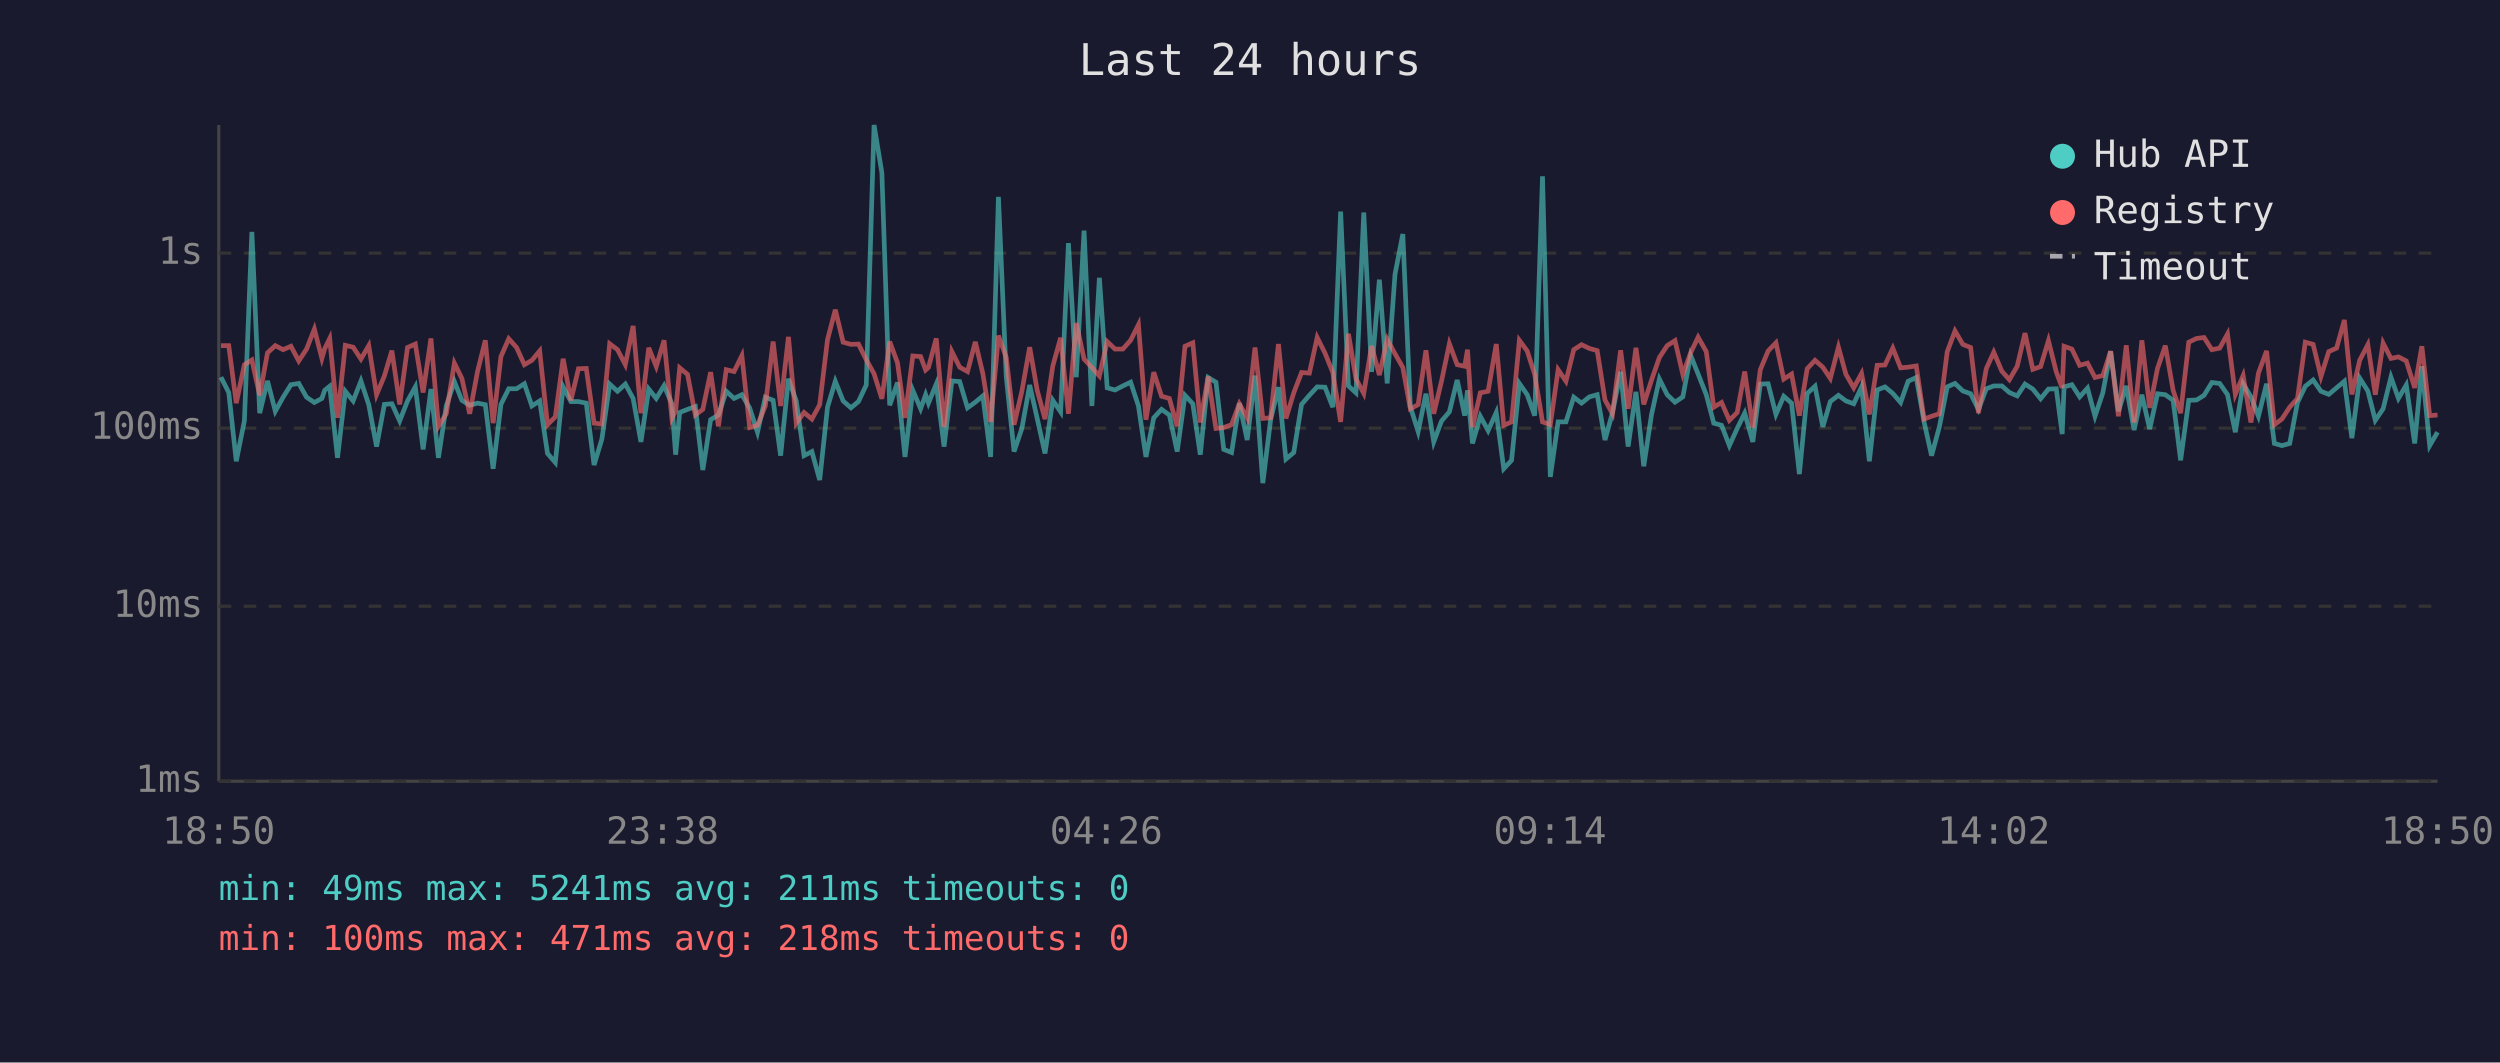
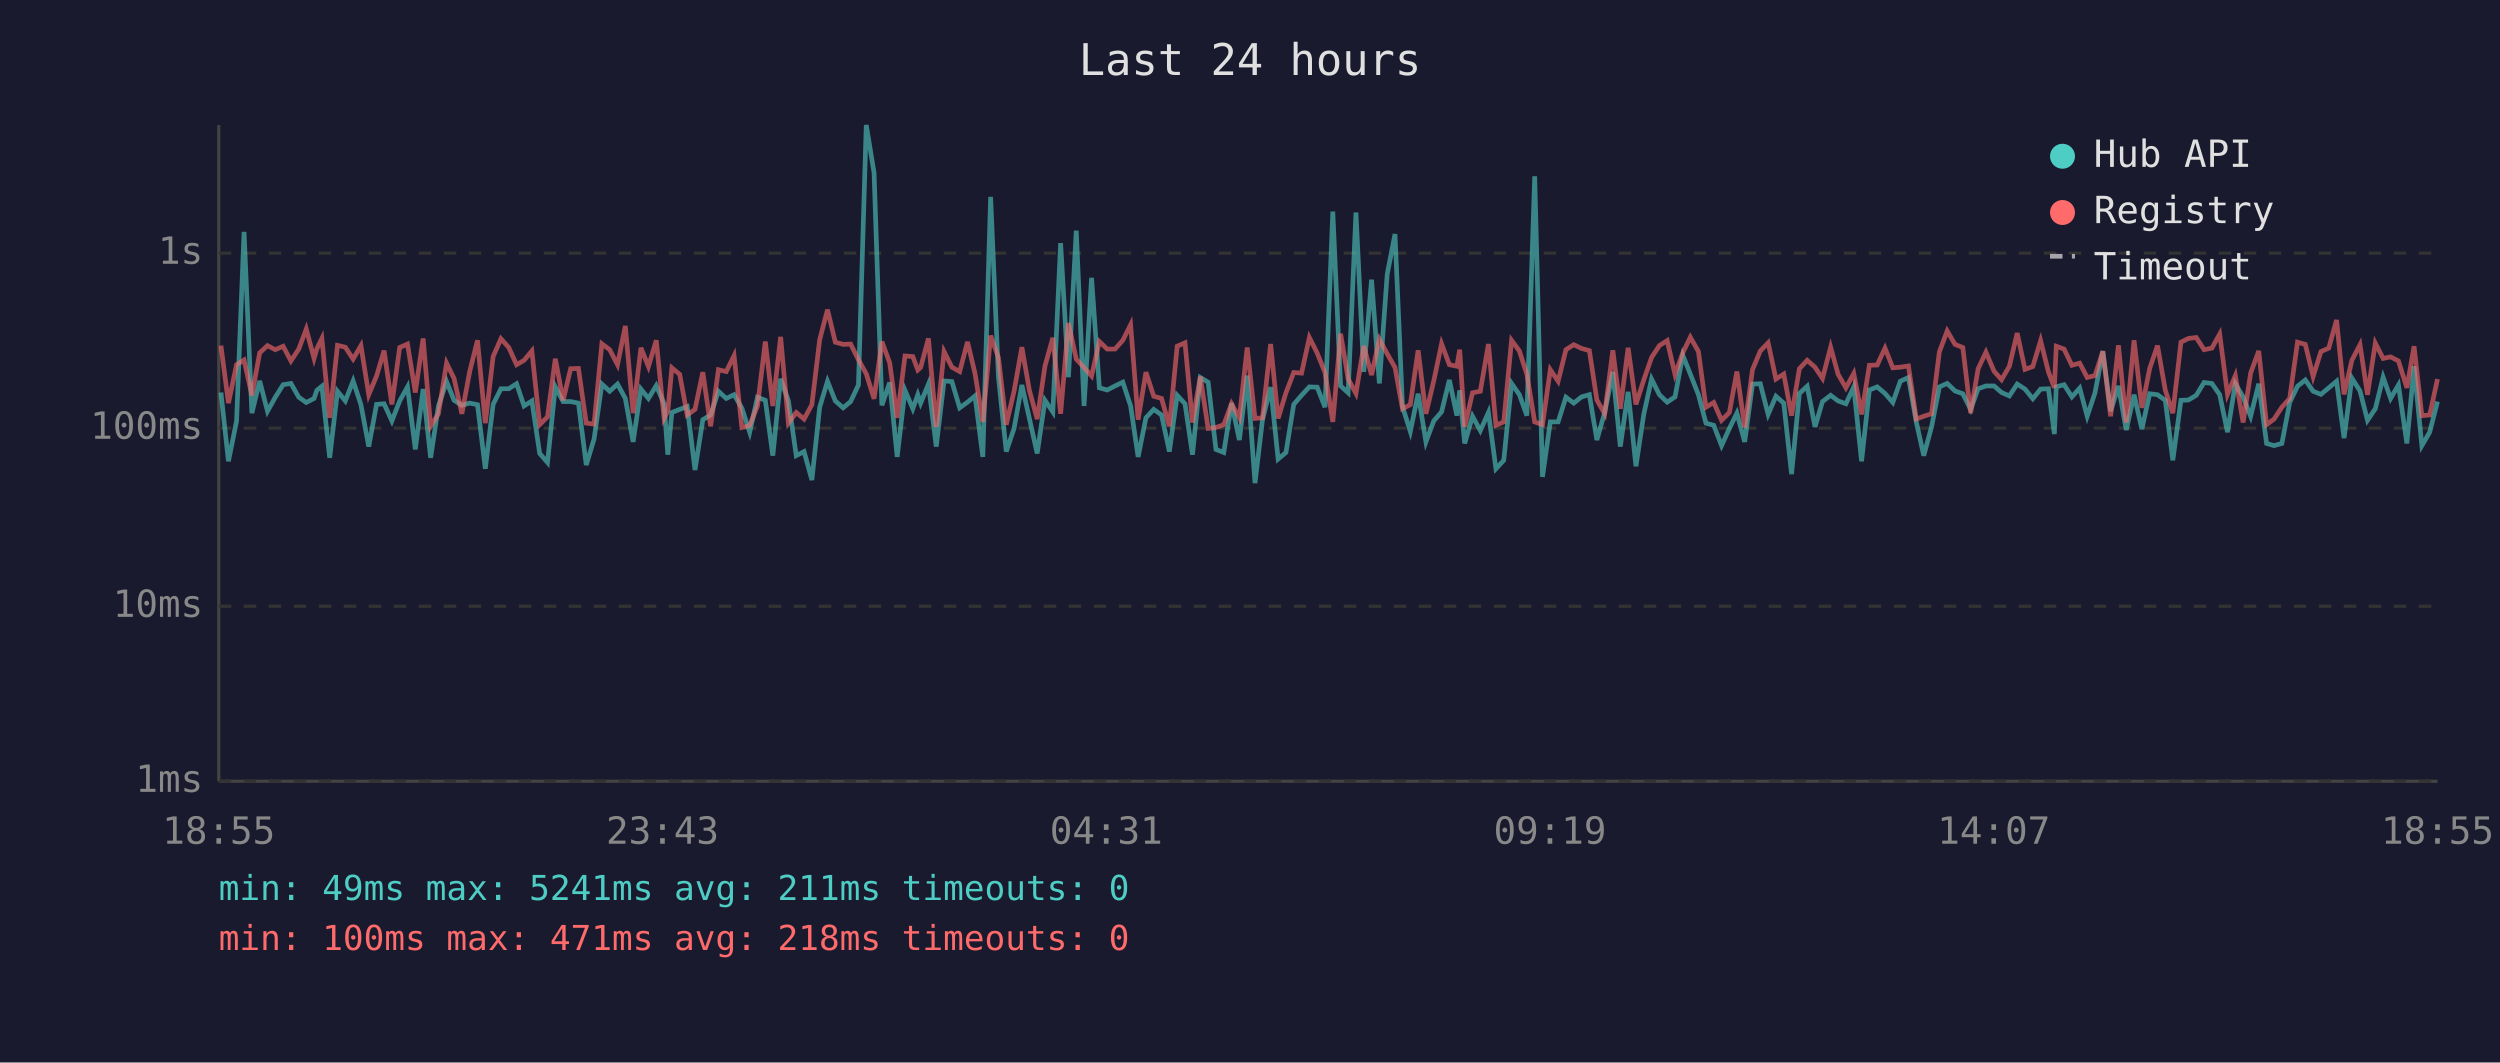
<svg xmlns="http://www.w3.org/2000/svg" viewBox="0 0 800 340" font-family="monospace" font-size="12">
  <rect width="800" height="340" fill="#1a1a2e" />
  <text x="400" y="24" fill="#e0e0e0" font-size="14" text-anchor="middle">Last 24 hours</text>
  <line x1="70" y1="40" x2="70" y2="250" stroke="#444" stroke-width="1" />
  <line x1="70" y1="250" x2="780" y2="250" stroke="#444" stroke-width="1" />
  <line x1="70" y1="250" x2="780" y2="250" stroke="#333" stroke-width="1" stroke-dasharray="4" />
  <text x="65" y="250" fill="#888" text-anchor="end" dominant-baseline="middle">1ms</text>
  <line x1="70" y1="194" x2="780" y2="194" stroke="#333" stroke-width="1" stroke-dasharray="4" />
  <text x="65" y="194" fill="#888" text-anchor="end" dominant-baseline="middle">10ms</text>
  <line x1="70" y1="137" x2="780" y2="137" stroke="#333" stroke-width="1" stroke-dasharray="4" />
  <text x="65" y="137" fill="#888" text-anchor="end" dominant-baseline="middle">100ms</text>
  <line x1="70" y1="81" x2="780" y2="81" stroke="#333" stroke-width="1" stroke-dasharray="4" />
  <text x="65" y="81" fill="#888" text-anchor="end" dominant-baseline="middle">1s</text>
-   <text x="70" y="270" fill="#888" text-anchor="middle">18:50</text>
-   <text x="212" y="270" fill="#888" text-anchor="middle">23:38</text>
-   <text x="354" y="270" fill="#888" text-anchor="middle">04:26</text>
-   <text x="496" y="270" fill="#888" text-anchor="middle">09:14</text>
-   <text x="638" y="270" fill="#888" text-anchor="middle">14:02</text>
-   <text x="780" y="270" fill="#888" text-anchor="middle">18:50</text>
-   <polyline points="70.7,120.7 73.2,125.6 75.6,147.6 78.2,134.7 80.6,74.2 83.1,132.2 85.6,121.9 88.1,131.6 90.6,127.1 93.1,123.1 95.6,122.7 98.1,127.1 100.6,128.8 103.0,127.5 103.9,124.9 105.5,123.6 108.0,146.5 110.5,125.2 113.0,128.3 115.5,121.9 118.0,129.5 120.5,142.9 123.0,129.4 125.4,129.2 127.9,134.7 130.4,128.3 132.9,123.8 135.4,143.8 137.9,124.5 140.3,146.5 142.8,129.9 145.4,122.1 147.8,128.1 150.3,129.7 152.8,129.0 155.3,129.5 157.8,150.0 160.3,129.4 162.8,124.4 165.3,124.4 167.8,122.8 170.2,129.9 172.7,128.3 175.2,145.1 177.7,148.0 180.2,123.8 182.7,128.5 185.1,128.5 187.6,129.0 190.1,148.8 192.6,140.5 195.1,122.9 197.6,125.2 200.1,122.9 202.6,127.5 205.1,141.4 207.6,124.5 210.0,127.5 212.5,123.4 215.0,129.2 216.2,145.5 217.5,132.0 220.0,131.0 222.5,130.1 224.9,150.4 227.4,134.3 229.9,132.8 232.4,125.2 234.9,127.5 237.4,126.3 239.9,130.6 242.4,138.3 244.9,127.1 247.4,128.1 249.8,145.8 252.3,121.2 254.8,128.3 257.3,145.8 259.8,144.5 262.3,153.6 264.8,130.3 267.3,122.0 269.8,128.3 272.3,130.5 274.7,128.5 277.2,123.2 279.7,40.0 282.2,55.3 284.7,129.7 287.2,122.4 289.6,146.2 292.1,124.9 294.6,130.8 296.2,126.3 297.1,129.0 299.6,122.9 302.1,142.9 304.6,121.9 307.1,122.1 309.6,130.5 312.1,128.7 314.5,126.7 317.0,146.2 319.5,63.0 322.0,120.6 324.5,144.5 327.0,137.1 329.5,123.2 331.9,133.9 334.4,145.1 336.9,128.1 339.4,131.8 341.9,77.8 344.4,120.7 346.9,73.8 349.4,129.9 351.8,88.9 354.3,124.1 356.8,124.8 359.3,123.5 361.8,122.3 364.3,129.9 366.7,146.2 369.2,133.7 371.7,131.0 374.2,132.8 376.7,144.5 379.2,126.5 381.7,129.2 384.1,145.5 386.6,120.8 389.1,122.3 391.6,143.8 394.1,144.8 396.6,129.0 399.1,140.8 401.6,120.2 404.1,154.6 406.6,134.3 409.1,123.9 411.5,146.9 414.0,144.8 416.5,129.4 419.0,126.5 421.5,123.8 424.0,123.9 426.5,130.3 429.0,67.7 431.5,123.5 433.9,125.7 436.4,68.0 438.9,119.0 441.4,89.5 443.9,122.7 446.4,87.8 448.9,74.9 451.3,130.1 453.8,138.1 456.3,126.0 458.8,141.4 461.3,134.7 463.8,131.8 466.3,121.6 468.7,133.0 469.6,124.9 471.2,141.9 473.7,133.2 476.2,137.8 478.8,132.0 481.2,150.0 483.7,147.3 486.2,122.7 488.7,126.3 491.1,133.0 493.6,56.4 496.1,152.6 498.6,135.0 501.1,135.0 503.6,127.1 506.1,129.0 508.6,127.0 511.1,126.3 513.6,140.8 516.0,132.0 518.6,119.0 521.0,142.9 523.5,125.4 526.0,149.2 528.5,132.6 531.0,121.3 533.5,126.3 536.0,128.7 538.5,127.0 541.0,113.7 543.4,119.7 546.0,126.3 548.4,135.4 550.9,136.1 553.4,142.6 555.9,137.1 558.3,132.2 560.9,141.4 563.3,122.9 565.8,122.8 568.3,132.6 570.8,126.8 573.3,129.0 575.8,151.7 578.3,125.9 580.8,123.6 583.3,136.6 585.7,128.5 588.3,126.5 590.7,128.3 593.2,129.2 595.7,123.8 598.2,147.6 600.7,124.8 603.2,123.8 605.7,125.9 608.2,128.8 610.6,122.0 613.2,120.8 615.7,135.0 618.1,145.8 620.6,136.6 623.1,123.8 625.6,122.7 628.1,125.1 630.6,126.0 633.1,131.0 635.6,124.4 638.0,123.5 640.6,123.5 643.0,125.6 645.5,126.7 648.0,122.9 650.5,124.5 653.0,127.6 655.5,124.5 658.0,124.4 659.9,138.9 660.5,123.8 663.0,123.1 665.5,127.0 668.0,124.2 670.4,133.2 672.9,125.7 675.4,112.4 677.9,131.6 680.4,123.5 682.9,137.6 685.4,126.3 687.9,137.3 690.4,126.0 692.9,126.3 695.4,128.1 697.8,147.3 700.4,128.1 702.9,128.0 705.3,126.5 707.8,122.4 710.3,122.7 712.8,126.3 715.3,138.3 717.8,122.8 720.3,127.0 722.7,133.2 725.3,122.8 727.8,141.9 730.2,142.6 732.7,141.9 735.2,128.8 737.7,123.6 740.2,121.6 742.7,125.2 745.2,126.2 747.7,124.1 750.2,122.0 752.6,140.2 755.1,121.0 757.7,125.1 760.1,134.5 762.6,130.8 765.1,120.7 767.5,127.5 770.0,123.2 772.7,141.9 775.0,117.2 777.5,142.6 780.0,138.3" fill="none" stroke="#4ecdc4" stroke-width="1.5" opacity="0.6" />
-   <polyline points="70.7,110.6 73.2,110.6 75.6,129.0 78.2,116.7 80.6,115.2 83.1,126.5 85.6,112.9 88.1,110.6 90.6,111.9 93.1,110.8 95.6,115.5 98.1,111.7 100.6,105.3 103.0,114.7 103.9,111.6 105.5,108.3 108.0,133.7 110.5,110.5 113.0,111.1 115.5,114.9 118.0,110.6 120.5,126.3 123.0,120.3 125.4,112.2 127.9,129.4 130.4,111.2 132.9,110.1 135.4,125.6 137.9,108.3 140.3,136.4 142.8,132.4 145.4,116.2 147.8,121.1 150.3,132.4 152.8,118.9 155.3,108.9 157.8,135.4 160.3,114.1 162.8,108.4 165.3,111.2 167.8,116.7 170.2,115.3 172.7,112.3 175.2,135.9 177.7,133.4 180.2,114.8 182.7,128.1 185.1,118.0 187.6,117.9 190.1,135.4 192.6,135.7 195.1,110.0 197.6,111.9 200.1,116.7 202.6,104.3 205.1,132.2 207.6,111.3 210.0,117.3 212.5,108.9 215.0,133.9 216.2,131.6 217.5,117.7 220.0,119.8 222.5,132.8 224.9,131.0 227.4,119.1 229.9,136.4 232.4,118.3 234.9,118.9 237.4,113.8 239.9,136.8 242.4,136.1 244.9,129.9 247.4,109.3 249.8,129.9 252.3,107.8 254.8,135.4 257.3,132.0 259.8,134.1 262.3,129.5 264.8,108.7 267.3,99.1 269.8,109.5 272.3,110.2 274.7,110.1 277.2,115.1 279.7,119.6 282.2,127.6 284.7,109.3 287.2,116.1 289.6,133.7 292.1,113.9 294.6,114.1 296.2,118.4 297.1,117.6 299.6,108.3 302.1,136.6 304.6,112.5 307.1,117.5 309.6,118.9 312.1,109.4 314.5,119.5 317.0,135.0 319.5,107.4 322.0,114.4 324.5,135.9 327.0,125.2 329.5,111.1 331.9,124.9 334.4,134.1 336.9,117.1 339.4,108.1 341.9,132.4 344.4,103.4 346.9,114.9 349.4,117.6 351.8,120.3 354.3,109.3 356.8,111.7 359.3,111.7 361.8,108.9 364.3,103.9 366.7,134.3 369.2,119.1 371.7,126.8 374.2,127.5 376.7,136.4 379.2,110.8 381.7,109.7 384.1,135.2 386.6,120.5 389.1,137.1 391.6,136.8 394.1,135.9 396.6,129.2 399.1,133.7 401.6,111.2 404.1,133.9 406.6,133.7 409.1,110.1 411.5,133.9 414.0,125.7 416.5,119.2 419.0,119.4 421.5,108.0 424.0,113.0 426.5,119.2 429.0,135.0 431.5,106.8 433.9,121.2 436.4,125.9 438.9,110.7 441.4,120.0 443.9,108.6 446.4,113.2 448.9,117.6 451.3,130.8 453.8,129.5 456.3,112.1 458.8,132.4 461.3,121.9 463.8,110.0 466.3,116.7 468.7,117.2 469.6,111.9 471.2,136.6 473.7,125.7 476.2,125.2 478.8,110.1 481.2,136.1 483.7,135.0 486.2,108.9 488.7,112.3 491.1,119.8 493.6,135.0 496.1,135.9 498.6,118.3 501.1,122.0 503.6,111.9 506.1,110.3 508.6,111.5 511.1,112.2 513.6,128.0 516.0,132.4 518.6,112.1 521.0,130.8 523.5,111.3 526.0,129.4 528.5,121.6 531.0,114.4 533.5,110.6 536.0,109.0 538.5,119.8 541.0,112.9 543.4,107.9 546.0,112.5 548.4,130.3 550.9,128.8 553.4,134.5 555.9,132.0 558.3,118.9 560.9,136.8 563.3,118.3 565.8,112.3 568.3,109.7 570.8,121.3 573.3,119.7 575.8,133.0 578.3,118.0 580.8,115.3 583.3,117.5 585.7,121.1 588.3,111.1 590.7,119.8 593.2,124.1 595.7,119.5 598.2,132.6 600.7,116.9 603.2,116.8 605.7,111.4 608.2,117.7 610.6,117.5 613.2,117.1 615.7,134.1 618.1,133.2 620.6,132.4 623.1,112.6 625.6,105.9 628.1,110.2 630.6,111.2 633.1,132.2 635.6,118.0 638.0,112.7 640.6,118.8 643.0,121.5 645.5,117.2 648.0,106.6 650.5,118.2 653.0,117.3 655.5,109.0 658.0,119.0 659.9,124.1 660.5,110.8 663.0,111.7 665.5,116.9 668.0,116.2 670.4,120.8 672.9,120.2 675.4,112.4 677.9,133.2 680.4,110.5 682.9,135.2 685.4,108.9 687.9,130.5 690.4,117.9 692.9,110.6 695.4,124.9 697.8,132.2 700.4,109.5 702.9,108.3 705.3,108.0 707.8,111.9 710.3,111.4 712.8,106.9 715.3,126.2 717.8,120.2 720.3,135.2 722.7,119.4 725.3,112.3 727.8,135.9 730.2,134.1 732.7,130.3 735.2,127.5 737.7,109.5 740.2,110.2 742.7,120.5 745.2,112.5 747.7,111.4 750.2,102.4 752.6,126.2 755.1,115.3 757.7,110.3 760.1,126.3 762.6,109.8 765.1,114.7 767.5,114.2 770.0,115.5 772.7,124.1 775.0,110.8 777.5,133.0 780.0,132.8" fill="none" stroke="#ff6b6b" stroke-width="1.5" opacity="0.6" />
+   <text x="70" y="270" fill="#888" text-anchor="middle">18:55</text>
+   <text x="212" y="270" fill="#888" text-anchor="middle">23:43</text>
+   <text x="354" y="270" fill="#888" text-anchor="middle">04:31</text>
+   <text x="496" y="270" fill="#888" text-anchor="middle">09:19</text>
+   <text x="638" y="270" fill="#888" text-anchor="middle">14:07</text>
+   <text x="780" y="270" fill="#888" text-anchor="middle">18:55</text>
+   <polyline points="70.7,125.6 73.1,147.6 75.7,134.7 78.1,74.2 80.6,132.2 83.1,121.9 85.6,131.6 88.1,127.1 90.6,123.1 93.1,122.7 95.6,127.1 98.0,128.8 100.5,127.5 101.4,124.9 103.0,123.6 105.5,146.5 108.0,125.2 110.5,128.3 113.0,121.9 115.5,129.5 118.0,142.9 120.5,129.4 122.9,129.2 125.4,134.7 127.9,128.3 130.4,123.8 132.9,143.8 135.4,124.5 137.8,146.5 140.3,129.9 142.9,122.1 145.3,128.1 147.8,129.7 150.3,129.0 152.8,129.5 155.3,150.0 157.8,129.4 160.3,124.4 162.8,124.4 165.3,122.8 167.7,129.9 170.2,128.3 172.7,145.1 175.2,148.0 177.7,123.8 180.2,128.5 182.6,128.5 185.1,129.0 187.6,148.8 190.1,140.5 192.6,122.9 195.1,125.2 197.6,122.9 200.1,127.5 202.6,141.4 205.1,124.5 207.5,127.5 210.0,123.4 212.5,129.2 213.7,145.5 215.0,132.0 217.5,131.0 219.9,130.1 222.4,150.4 224.9,134.3 227.4,132.8 229.9,125.2 232.4,127.5 234.9,126.3 237.4,130.6 239.9,138.3 242.4,127.1 244.9,128.1 247.3,145.8 249.8,121.2 252.3,128.3 254.8,145.8 257.3,144.5 259.8,153.6 262.3,130.3 264.8,122.0 267.3,128.3 269.8,130.5 272.2,128.5 274.7,123.2 277.2,40.0 279.7,55.3 282.2,129.7 284.7,122.4 287.1,146.2 289.6,124.9 292.1,130.8 293.7,126.3 294.6,129.0 297.1,122.9 299.6,142.9 302.1,121.9 304.6,122.1 307.1,130.5 309.6,128.7 312.0,126.7 314.5,146.2 317.0,63.0 319.5,120.6 322.0,144.5 324.5,137.1 327.0,123.2 329.4,133.9 331.9,145.1 334.4,128.1 336.9,131.8 339.4,77.8 341.9,120.7 344.4,73.8 346.9,129.9 349.3,88.9 351.8,124.1 354.3,124.8 356.8,123.5 359.3,122.3 361.8,129.9 364.2,146.2 366.7,133.7 369.2,131.0 371.7,132.8 374.2,144.5 376.7,126.5 379.2,129.2 381.6,145.5 384.1,120.8 386.6,122.3 389.1,143.8 391.6,144.8 394.1,129.0 396.6,140.8 399.1,120.2 401.6,154.6 404.0,134.3 406.6,123.9 409.0,146.9 411.5,144.8 414.0,129.4 416.5,126.5 419.0,123.8 421.5,123.9 424.0,130.3 426.5,67.7 429.0,123.5 431.4,125.7 433.9,68.0 436.4,119.0 438.9,89.5 441.4,122.7 443.9,87.8 446.4,74.9 448.8,130.1 451.3,138.1 453.8,126.0 456.3,141.4 458.8,134.7 461.3,131.8 463.8,121.6 466.2,133.0 467.1,124.9 468.7,141.9 471.2,133.2 473.7,137.8 476.3,132.0 478.7,150.0 481.2,147.3 483.7,122.7 486.2,126.3 488.6,133.0 491.1,56.4 493.6,152.6 496.1,135.0 498.6,135.0 501.1,127.1 503.6,129.0 506.1,127.0 508.6,126.3 511.0,140.8 513.5,132.0 516.1,119.0 518.5,142.9 521.0,125.4 523.5,149.2 526.0,132.6 528.5,121.3 531.0,126.3 533.5,128.7 536.0,127.0 538.5,113.7 540.9,119.7 543.5,126.3 545.9,135.4 548.4,136.1 550.9,142.6 553.4,137.1 555.8,132.2 558.3,141.4 560.8,122.9 563.3,122.8 565.8,132.6 568.3,126.8 570.8,129.0 573.3,151.7 575.8,125.9 578.3,123.6 580.8,136.6 583.2,128.5 585.8,126.5 588.2,128.3 590.7,129.2 593.2,123.8 595.7,147.6 598.2,124.8 600.7,123.8 603.2,125.9 605.7,128.8 608.1,122.0 610.7,120.8 613.2,135.0 615.6,145.8 618.1,136.6 620.6,123.8 623.1,122.7 625.6,125.1 628.1,126.0 630.6,131.0 633.0,124.4 635.5,123.5 638.1,123.5 640.5,125.6 643.0,126.7 645.5,122.9 648.0,124.5 650.5,127.6 653.0,124.5 655.5,124.4 657.4,138.9 658.0,123.8 660.5,123.1 663.0,127.0 665.5,124.2 667.9,133.2 670.4,125.7 672.9,112.4 675.4,131.6 677.9,123.5 680.4,137.6 682.9,126.3 685.4,137.3 687.9,126.0 690.4,126.3 692.9,128.1 695.3,147.3 697.9,128.1 700.3,128.0 702.8,126.5 705.3,122.4 707.8,122.7 710.3,126.3 712.8,138.3 715.3,122.8 717.8,127.0 720.2,133.2 722.8,122.8 725.3,141.9 727.7,142.6 730.2,141.9 732.7,128.8 735.2,123.6 737.7,121.6 740.2,125.2 742.7,126.2 745.2,124.1 747.7,122.0 750.1,140.2 752.6,121.0 755.2,125.1 757.6,134.5 760.1,130.8 762.6,120.7 765.0,127.5 767.5,123.2 770.2,141.9 772.5,117.2 775.0,142.6 777.5,138.3 780.0,128.5" fill="none" stroke="#4ecdc4" stroke-width="1.5" opacity="0.6" />
+   <polyline points="70.7,110.6 73.1,129.0 75.7,116.7 78.1,115.2 80.6,126.5 83.1,112.9 85.6,110.6 88.1,111.9 90.6,110.8 93.1,115.5 95.6,111.7 98.0,105.3 100.5,114.7 101.4,111.6 103.0,108.3 105.5,133.7 108.0,110.5 110.5,111.1 113.0,114.9 115.5,110.6 118.0,126.3 120.5,120.3 122.9,112.2 125.4,129.4 127.9,111.2 130.4,110.1 132.9,125.6 135.4,108.3 137.8,136.4 140.3,132.4 142.9,116.2 145.3,121.1 147.8,132.4 150.3,118.9 152.8,108.9 155.3,135.4 157.8,114.1 160.3,108.4 162.8,111.2 165.3,116.7 167.7,115.3 170.2,112.3 172.7,135.9 175.2,133.4 177.7,114.8 180.2,128.1 182.6,118.0 185.1,117.9 187.6,135.4 190.1,135.7 192.6,110.0 195.1,111.9 197.6,116.7 200.1,104.3 202.6,132.2 205.1,111.3 207.5,117.3 210.0,108.9 212.5,133.9 213.7,131.6 215.0,117.7 217.5,119.8 219.9,132.8 222.4,131.0 224.9,119.1 227.4,136.4 229.9,118.3 232.4,118.9 234.9,113.8 237.4,136.8 239.9,136.1 242.4,129.9 244.9,109.3 247.3,129.9 249.8,107.8 252.3,135.4 254.8,132.0 257.3,134.1 259.8,129.5 262.3,108.7 264.8,99.1 267.3,109.5 269.8,110.2 272.2,110.1 274.7,115.1 277.2,119.6 279.7,127.6 282.2,109.3 284.7,116.1 287.1,133.7 289.6,113.9 292.1,114.1 293.7,118.4 294.6,117.6 297.1,108.3 299.6,136.6 302.1,112.5 304.6,117.5 307.1,118.9 309.6,109.4 312.0,119.5 314.5,135.0 317.0,107.4 319.5,114.4 322.0,135.9 324.5,125.2 327.0,111.1 329.4,124.9 331.9,134.1 334.4,117.1 336.9,108.1 339.4,132.4 341.9,103.4 344.4,114.9 346.9,117.6 349.3,120.3 351.8,109.3 354.3,111.7 356.8,111.7 359.3,108.9 361.8,103.9 364.2,134.3 366.7,119.1 369.2,126.8 371.7,127.5 374.2,136.4 376.7,110.8 379.2,109.7 381.6,135.2 384.1,120.5 386.6,137.1 389.1,136.8 391.6,135.9 394.1,129.2 396.6,133.7 399.1,111.2 401.6,133.9 404.0,133.7 406.6,110.1 409.0,133.9 411.5,125.7 414.0,119.2 416.5,119.4 419.0,108.0 421.5,113.0 424.0,119.2 426.5,135.0 429.0,106.8 431.4,121.2 433.9,125.9 436.4,110.7 438.9,120.0 441.4,108.6 443.9,113.2 446.4,117.6 448.8,130.8 451.3,129.5 453.8,112.1 456.3,132.4 458.8,121.9 461.3,110.0 463.8,116.7 466.2,117.2 467.1,111.9 468.7,136.6 471.2,125.7 473.7,125.2 476.3,110.1 478.7,136.1 481.2,135.0 483.7,108.9 486.2,112.3 488.6,119.8 491.1,135.0 493.6,135.9 496.1,118.3 498.6,122.0 501.1,111.9 503.6,110.3 506.1,111.5 508.6,112.2 511.0,128.0 513.5,132.4 516.1,112.1 518.5,130.8 521.0,111.3 523.5,129.4 526.0,121.6 528.5,114.4 531.0,110.6 533.5,109.0 536.0,119.8 538.5,112.9 540.9,107.9 543.5,112.5 545.9,130.3 548.4,128.8 550.9,134.5 553.4,132.0 555.8,118.9 558.3,136.8 560.8,118.3 563.3,112.3 565.8,109.7 568.3,121.3 570.8,119.7 573.3,133.0 575.8,118.0 578.3,115.3 580.8,117.5 583.2,121.1 585.8,111.1 588.2,119.8 590.7,124.1 593.2,119.5 595.7,132.6 598.2,116.9 600.7,116.8 603.2,111.4 605.7,117.7 608.1,117.5 610.7,117.1 613.2,134.1 615.6,133.2 618.1,132.4 620.6,112.6 623.1,105.9 625.6,110.2 628.1,111.2 630.6,132.2 633.0,118.0 635.5,112.7 638.1,118.8 640.5,121.5 643.0,117.2 645.5,106.6 648.0,118.2 650.5,117.3 653.0,109.0 655.5,119.0 657.4,124.1 658.0,110.8 660.5,111.7 663.0,116.9 665.5,116.2 667.9,120.8 670.4,120.2 672.9,112.4 675.4,133.2 677.9,110.5 680.4,135.2 682.9,108.9 685.4,130.5 687.9,117.9 690.4,110.6 692.9,124.9 695.3,132.2 697.9,109.5 700.3,108.3 702.8,108.0 705.3,111.9 707.8,111.4 710.3,106.9 712.8,126.2 715.3,120.2 717.8,135.2 720.2,119.4 722.8,112.3 725.3,135.9 727.7,134.1 730.2,130.3 732.7,127.5 735.2,109.5 737.7,110.2 740.2,120.5 742.7,112.5 745.2,111.4 747.7,102.4 750.1,126.2 752.6,115.3 755.2,110.3 757.6,126.3 760.1,109.8 762.6,114.7 765.0,114.2 767.5,115.5 770.2,124.1 772.5,110.8 775.0,133.0 777.5,132.8 780.0,121.3" fill="none" stroke="#ff6b6b" stroke-width="1.5" opacity="0.6" />
  <circle cx="660" cy="50" r="4" fill="#4ecdc4" />
  <text x="670" y="50" fill="#e0e0e0" dominant-baseline="middle">Hub API</text>
  <circle cx="660" cy="68" r="4" fill="#ff6b6b" />
  <text x="670" y="68" fill="#e0e0e0" dominant-baseline="middle">Registry</text>
  <line x1="656" y1="82" x2="664" y2="82" stroke="#e0e0e0" stroke-width="1.5" stroke-dasharray="4,3" opacity="0.7" />
  <text x="670" y="86" fill="#e0e0e0" dominant-baseline="middle">Timeout</text>
  <text x="70" y="288" fill="#4ecdc4" font-size="11">min: 49ms  max: 5241ms  avg: 211ms  timeouts: 0</text>
  <text x="70" y="304" fill="#ff6b6b" font-size="11">min: 100ms  max: 471ms  avg: 218ms  timeouts: 0</text>
</svg>
